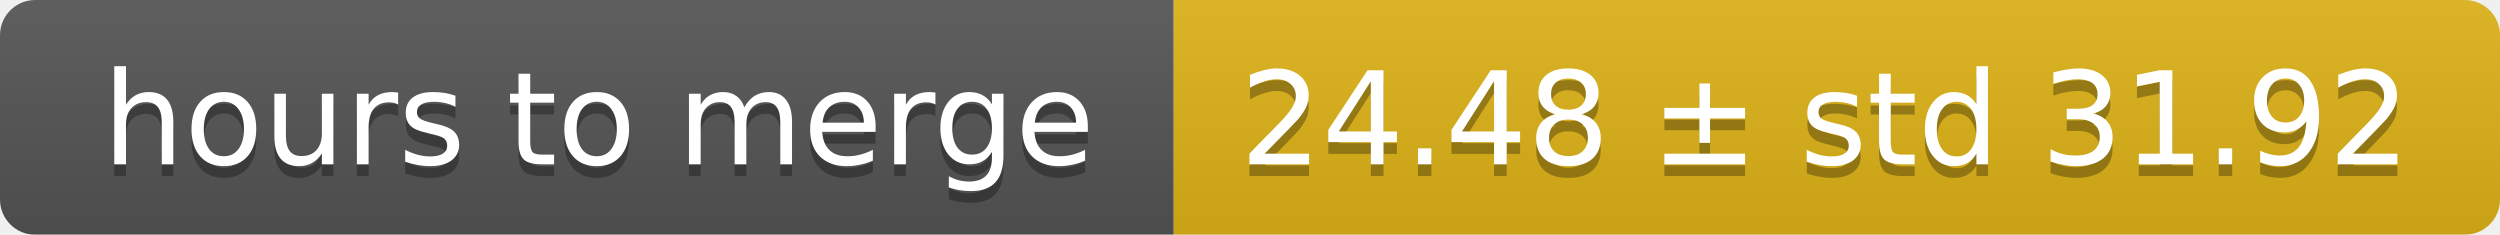
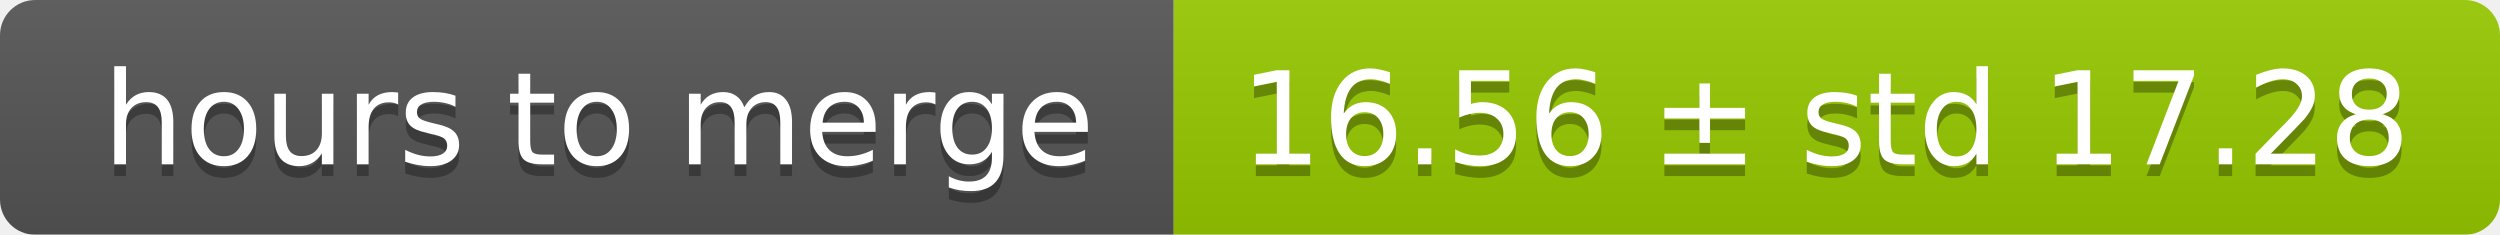
<svg xmlns="http://www.w3.org/2000/svg" width="213" height="20">
  <linearGradient id="smooth" x2="0" y2="100%">
    <stop offset="0" stop-color="#bbb" stop-opacity=".1" />
    <stop offset="1" stop-opacity=".1" />
  </linearGradient>
  <mask id="round">
    <rect width="213" height="20" rx="3" fill="#fff" />
  </mask>
  <g mask="url(#round)">
    <rect width="100" height="20" fill="#555" />
-     <rect x="100" width="113" height="20" fill="#dfb317" />
+     <rect x="100" width="113" height="20" fill="#97ca00" />
    <rect width="213" height="20" fill="url(#smooth)" />
  </g>
  <g fill="#fff" text-anchor="middle" font-family="DejaVu Sans,Verdana,Geneva,sans-serif" font-size="11">
    <text x="51" y="15" fill="#010101" fill-opacity=".3">hours to merge</text>
    <text x="51" y="14">hours to merge</text>
-     <text x="155.5" y="15" fill="#010101" fill-opacity=".3">24.48 ± std 31.92</text>
-     <text x="155.5" y="14">24.48 ± std 31.92</text>
+     <text x="155.5" y="15" fill="#010101" fill-opacity=".3">16.56 ± std 17.28</text>
+     <text x="155.5" y="14">16.56 ± std 17.28</text>
  </g>
</svg>
